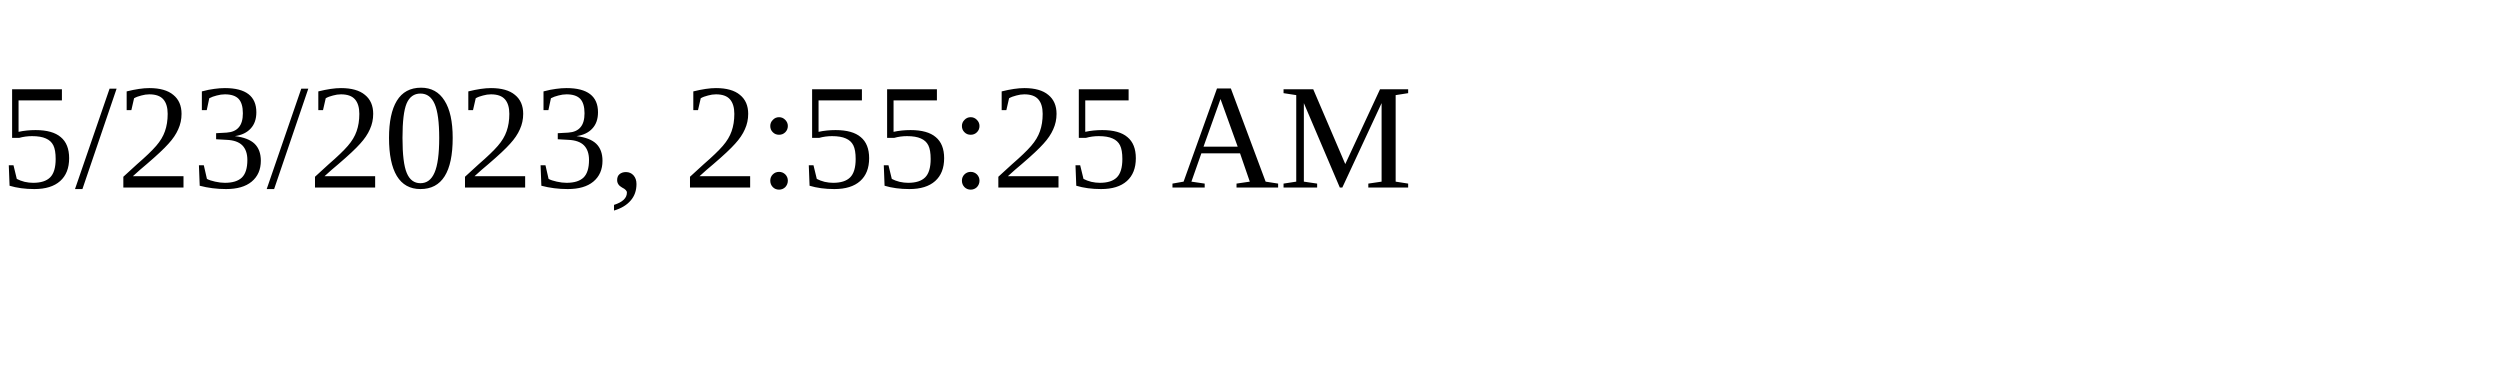
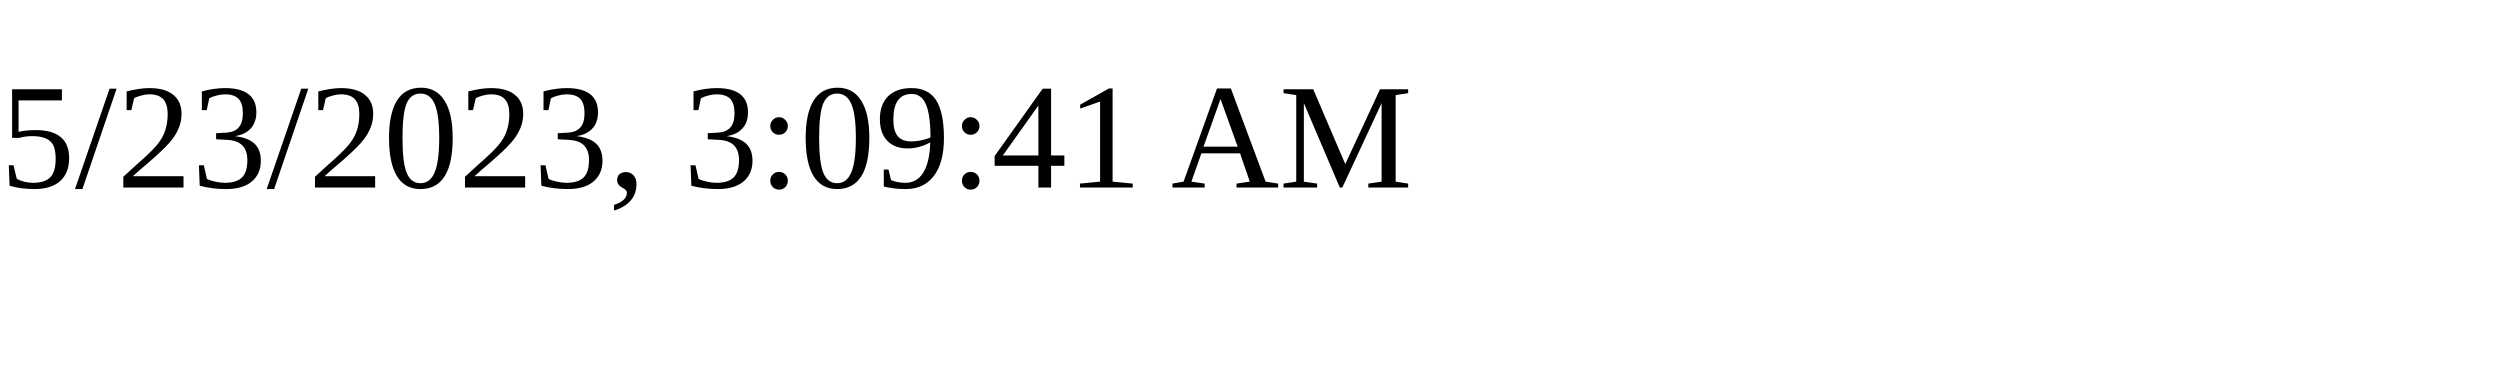
<svg xmlns="http://www.w3.org/2000/svg" height="30" width="200">
-   <text x="0" y="15">5/23/2023, 2:55:25 AM</text>
+   <text x="0" y="15">5/23/2023, 3:09:41 AM</text>
</svg>
